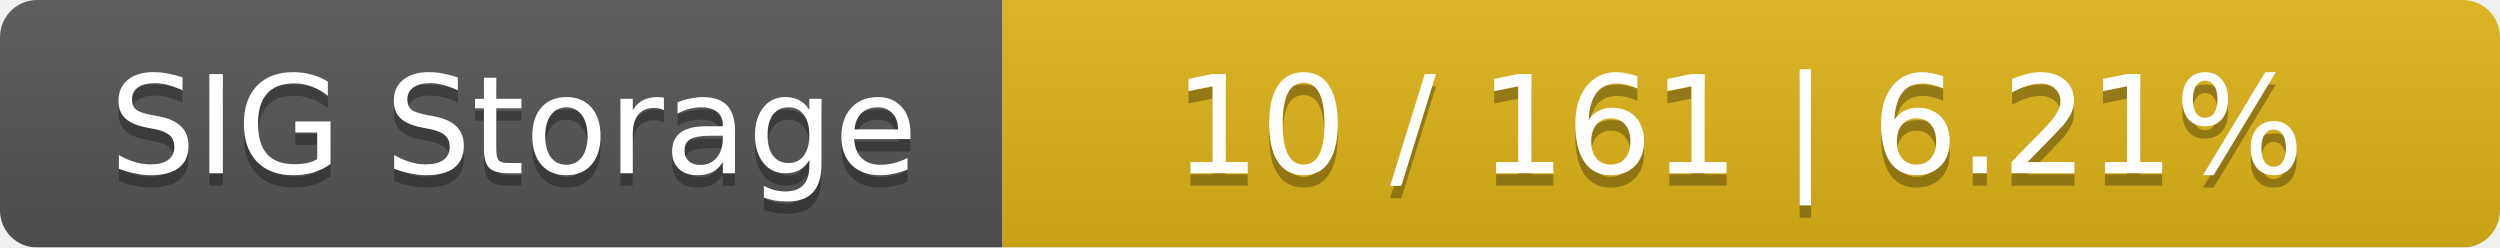
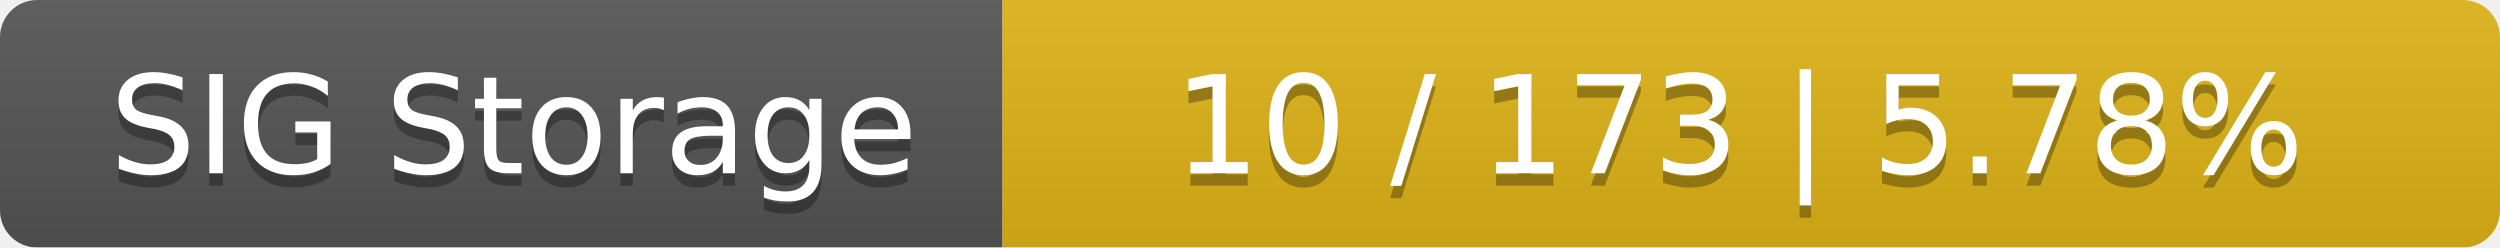
<svg xmlns="http://www.w3.org/2000/svg" width="202" height="20">
  <linearGradient id="smooth" x2="0" y2="100%">
    <stop offset="0" stop-color="#bbb" stop-opacity=".1" />
    <stop offset="1" stop-opacity=".1" />
  </linearGradient>
  <mask id="round">
    <rect width="202" height="20" rx="3" fill="#fff" />
  </mask>
  <g mask="url(#round)">
    <rect width="81" height="20" fill="#555" />
    <rect x="81" width="121" height="20" fill="#dfb317" />
    <rect width="202" height="20" fill="url(#smooth)" />
  </g>
  <g fill="#fff" text-anchor="middle" font-family="DejaVu Sans,Verdana,Geneva,sans-serif" font-size="11">
    <text x="41.5" y="15" fill="#010101" fill-opacity=".3">SIG Storage</text>
    <text x="41.5" y="14">SIG Storage</text>
-     <text x="140.5" y="15" fill="#010101" fill-opacity=".3">10 / 161    |    6.21%</text>
-     <text x="140.5" y="14">10 / 161    |    6.21%</text>
+     <text x="140.5" y="15" fill="#010101" fill-opacity=".3">10 / 173    |    5.78%</text>
+     <text x="140.5" y="14">10 / 173    |    5.78%</text>
  </g>
</svg>
